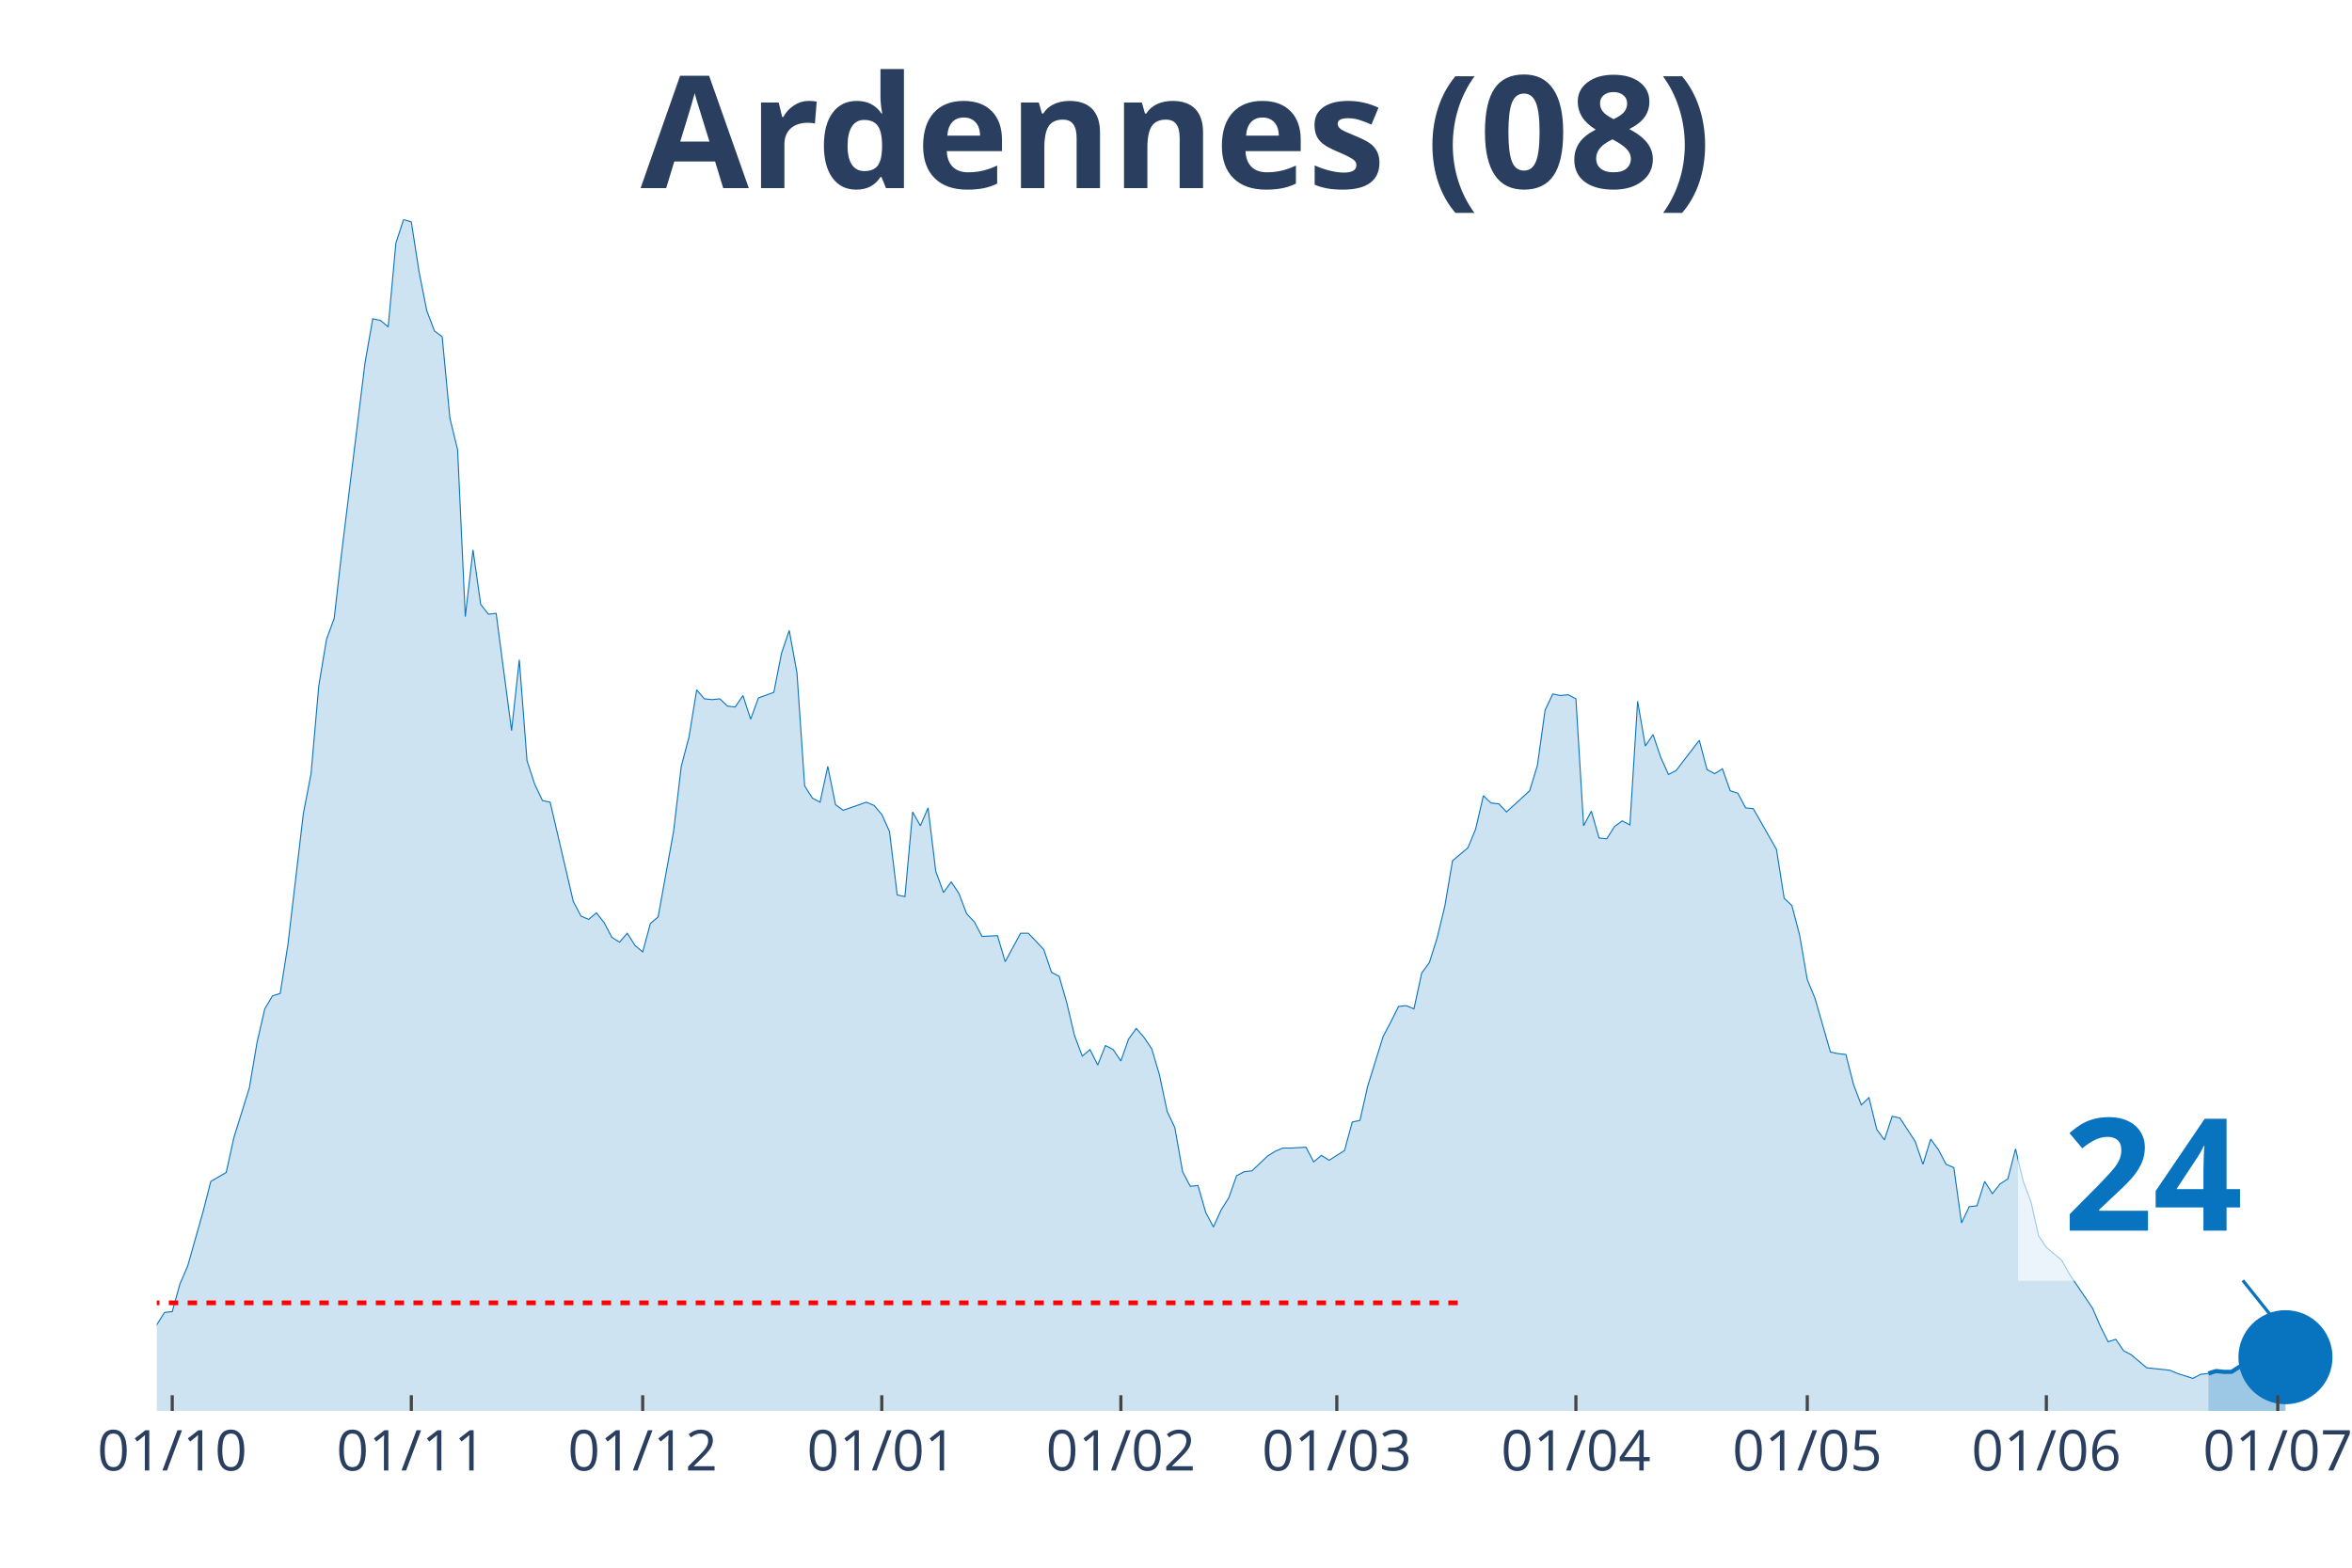
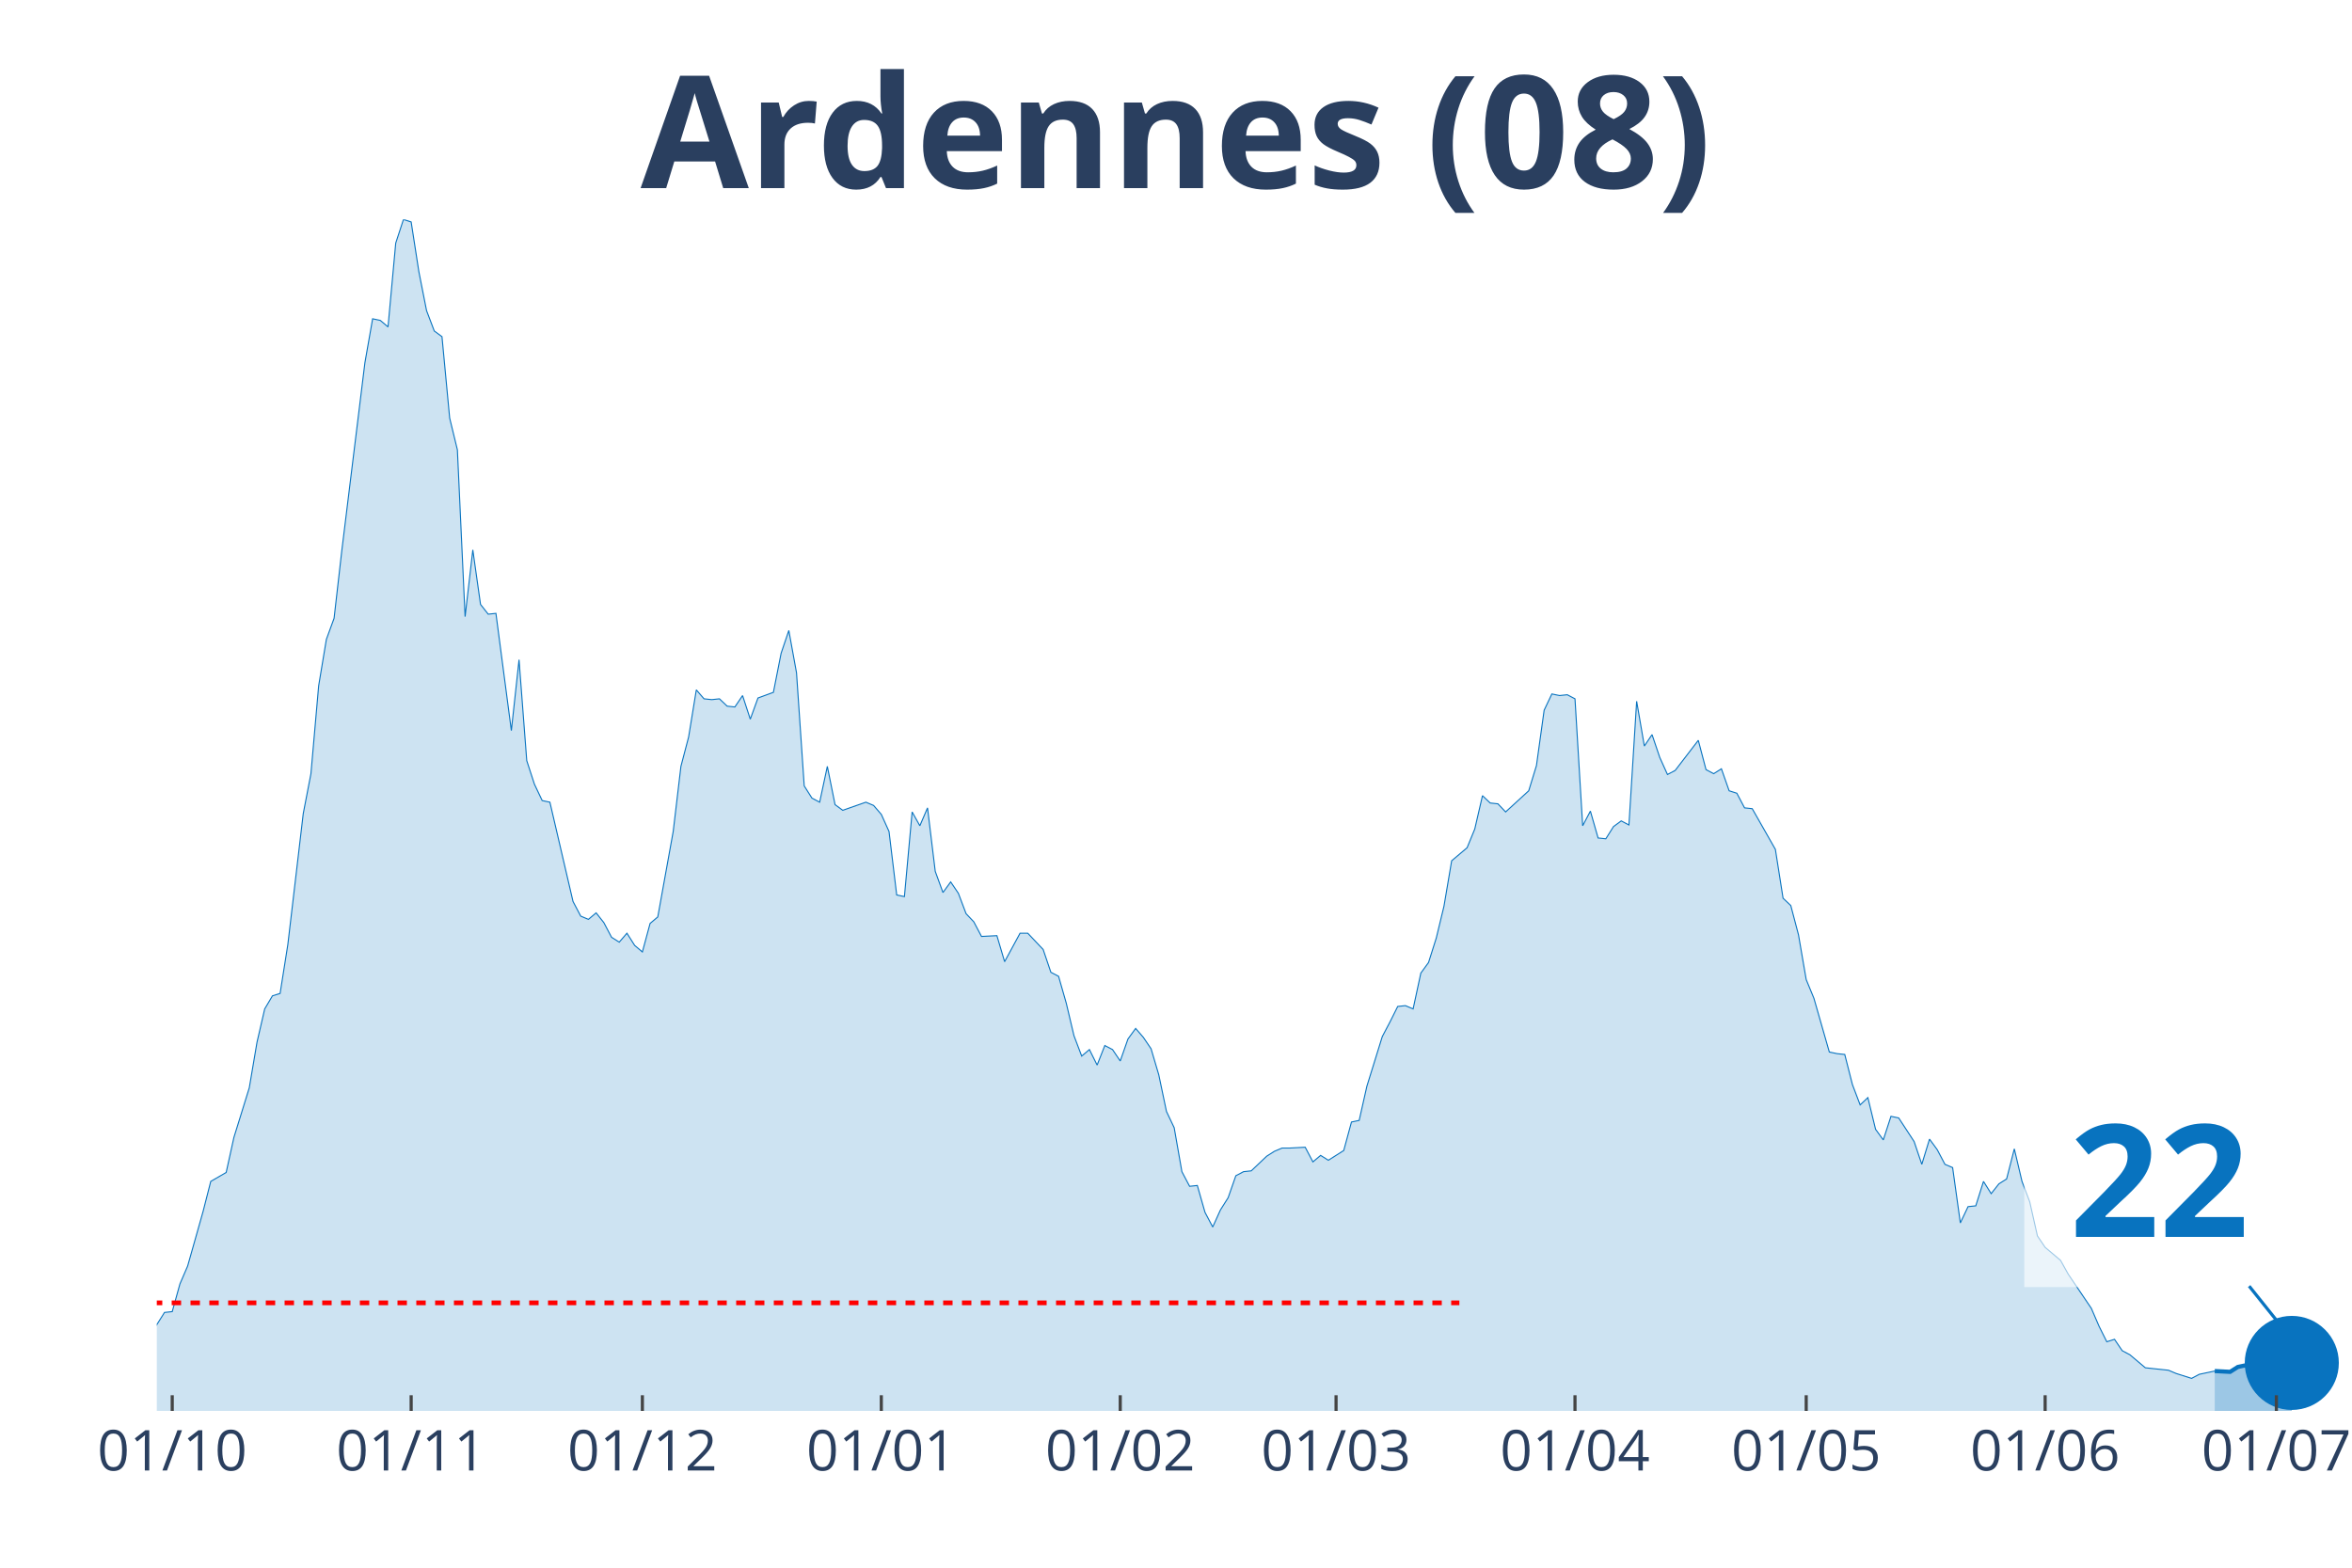
<svg xmlns="http://www.w3.org/2000/svg" class="main-svg" width="1125" height="750" style="" viewBox="0 0 750 500">
  <rect x="0" y="0" width="750" height="500" style="fill: rgb(0, 0, 0); fill-opacity: 0;" />
-   <defs id="defs-33466a">
+   <defs id="defs-4b5992">
    <g class="clips">
-       <clipPath id="clip33466axyplot" class="plotclip">
-         <rect width="696" height="380" />
+       <clipPath id="clip4b5992xyplot" class="plotclip">
+         <rect width="698" height="380" />
      </clipPath>
-       <clipPath class="axesclip" id="clip33466ax">
-         <rect x="50" y="0" width="696" height="500" />
+       <clipPath class="axesclip" id="clip4b5992x">
+         <rect x="50" y="0" width="698" height="500" />
      </clipPath>
-       <clipPath class="axesclip" id="clip33466ay">
+       <clipPath class="axesclip" id="clip4b5992y">
        <rect x="0" y="70" width="750" height="380" />
      </clipPath>
-       <clipPath class="axesclip" id="clip33466axy">
-         <rect x="50" y="70" width="696" height="380" />
+       <clipPath class="axesclip" id="clip4b5992xy">
+         <rect x="50" y="70" width="698" height="380" />
      </clipPath>
    </g>
    <g class="gradients" />
  </defs>
  <g class="bglayer">
-     <rect class="bg" x="50" y="70" width="696" height="380" style="fill: rgb(0, 0, 0); fill-opacity: 0; stroke-width: 0;" />
+     <rect class="bg" x="50" y="70" width="698" height="380" style="fill: rgb(0, 0, 0); fill-opacity: 0; stroke-width: 0;" />
  </g>
  <g class="layer-below">
    <g class="imagelayer" />
    <g class="shapelayer" />
  </g>
  <g class="cartesianlayer">
    <g class="subplot xy">
      <g class="layer-subplot">
        <g class="shapelayer" />
        <g class="imagelayer" />
      </g>
      <g class="gridlayer">
        <g class="x">
          <path class="xgrid crisp" transform="translate(54.92,0)" d="M0,70v380" style="stroke: rgb(255, 255, 255); stroke-opacity: 1; stroke-width: 1px;" />
-           <path class="xgrid crisp" transform="translate(131.16,0)" d="M0,70v380" style="stroke: rgb(255, 255, 255); stroke-opacity: 1; stroke-width: 1px;" />
-           <path class="xgrid crisp" transform="translate(204.94,0)" d="M0,70v380" style="stroke: rgb(255, 255, 255); stroke-opacity: 1; stroke-width: 1px;" />
-           <path class="xgrid crisp" transform="translate(281.18,0)" d="M0,70v380" style="stroke: rgb(255, 255, 255); stroke-opacity: 1; stroke-width: 1px;" />
-           <path class="xgrid crisp" transform="translate(357.42,0)" d="M0,70v380" style="stroke: rgb(255, 255, 255); stroke-opacity: 1; stroke-width: 1px;" />
-           <path class="xgrid crisp" transform="translate(426.28,0)" d="M0,70v380" style="stroke: rgb(255, 255, 255); stroke-opacity: 1; stroke-width: 1px;" />
-           <path class="xgrid crisp" transform="translate(502.52,0)" d="M0,70v380" style="stroke: rgb(255, 255, 255); stroke-opacity: 1; stroke-width: 1px;" />
-           <path class="xgrid crisp" transform="translate(576.3,0)" d="M0,70v380" style="stroke: rgb(255, 255, 255); stroke-opacity: 1; stroke-width: 1px;" />
-           <path class="xgrid crisp" transform="translate(652.54,0)" d="M0,70v380" style="stroke: rgb(255, 255, 255); stroke-opacity: 1; stroke-width: 1px;" />
-           <path class="xgrid crisp" transform="translate(726.33,0)" d="M0,70v380" style="stroke: rgb(255, 255, 255); stroke-opacity: 1; stroke-width: 1px;" />
+           <path class="xgrid crisp" transform="translate(131.11,0)" d="M0,70v380" style="stroke: rgb(255, 255, 255); stroke-opacity: 1; stroke-width: 1px;" />
+           <path class="xgrid crisp" transform="translate(204.84,0)" d="M0,70v380" style="stroke: rgb(255, 255, 255); stroke-opacity: 1; stroke-width: 1px;" />
+           <path class="xgrid crisp" transform="translate(281.03,0)" d="M0,70v380" style="stroke: rgb(255, 255, 255); stroke-opacity: 1; stroke-width: 1px;" />
+           <path class="xgrid crisp" transform="translate(357.22,0)" d="M0,70v380" style="stroke: rgb(255, 255, 255); stroke-opacity: 1; stroke-width: 1px;" />
+           <path class="xgrid crisp" transform="translate(426.04,0)" d="M0,70v380" style="stroke: rgb(255, 255, 255); stroke-opacity: 1; stroke-width: 1px;" />
+           <path class="xgrid crisp" transform="translate(502.23,0)" d="M0,70v380" style="stroke: rgb(255, 255, 255); stroke-opacity: 1; stroke-width: 1px;" />
+           <path class="xgrid crisp" transform="translate(575.96,0)" d="M0,70v380" style="stroke: rgb(255, 255, 255); stroke-opacity: 1; stroke-width: 1px;" />
+           <path class="xgrid crisp" transform="translate(652.15,0)" d="M0,70v380" style="stroke: rgb(255, 255, 255); stroke-opacity: 1; stroke-width: 1px;" />
+           <path class="xgrid crisp" transform="translate(725.88,0)" d="M0,70v380" style="stroke: rgb(255, 255, 255); stroke-opacity: 1; stroke-width: 1px;" />
        </g>
        <g class="y" />
      </g>
      <g class="zerolinelayer" />
      <path class="xlines-below" />
      <path class="ylines-below" />
      <g class="overlines-below" />
      <g class="xaxislayer-below" />
      <g class="yaxislayer-below" />
      <g class="overaxes-below" />
-       <g class="plot" transform="translate(50, 70)" clip-path="url('#clip33466axyplot')">
+       <g class="plot" transform="translate(50, 70)" clip-path="url('#clip4b5992xyplot')">
        <g class="scatterlayer mlayer">
-           <g class="trace scatter trace4c27a3" style="stroke-miterlimit: 2;">
+           <g class="trace scatter trace6f1992" style="stroke-miterlimit: 2;">
            <g class="fills">
              <g>
-                 <path class="js-fill" d="M654.19,380L-334.47,380L-334.47,374.81L-304.96,378.18L-302.5,378.96L-263.15,375.85L-260.69,374.55L-250.86,375.07L-248.4,375.07L-241.02,377.92L-238.56,377.92L-147.56,378.44L-145.1,377.4L-132.81,377.92L-130.35,377.4L-122.97,378.18L-120.51,377.4L-105.75,374.29L-103.29,374.55L-93.46,374.29L-91,373.77L-88.54,373.77L-86.08,371.95L-76.24,369.62L-73.78,368.06L-68.86,364.95L-66.4,362.61L-59.02,360.27L-56.57,361.57L-54.11,359.75L-51.65,363.13L-46.73,361.83L-44.27,359.23L-41.81,360.27L-39.35,356.38L-34.43,351.97L-31.97,353.27L-27.05,352.23L-24.59,349.89L-17.22,353.27L-14.76,355.34L-12.3,356.38L-9.84,358.98L-7.38,359.23L-4.92,358.46L-2.46,358.72L0,352.49L2.46,348.59L4.92,348.33L7.38,339.51L9.84,333.8L14.76,316.41L17.22,306.8L22.13,303.95L24.59,292.79L29.51,276.95L31.97,262.42L34.43,251.78L36.89,247.62L39.35,246.84L41.81,231.27L46.73,189.48L49.19,176.76L51.65,148.73L54.11,133.93L56.57,127.19L59.02,105.64L66.4,45.68L68.86,31.67L71.32,32.19L73.78,34.26L76.24,7.53L78.7,0L81.16,0.78L83.62,16.61L86.08,29.07L88.54,35.56L91,37.38L93.46,63.33L95.92,73.46L98.37,126.67L100.83,105.38L103.29,122.77L105.75,125.89L108.21,125.63L113.13,163.01L115.59,140.42L118.05,172.61L120.51,180.14L122.97,185.33L125.43,185.85L132.81,217.51L135.27,222.19L137.72,223.22L140.18,221.15L142.64,224.26L145.1,228.93L147.56,230.49L150.02,227.64L152.48,231.53L154.94,233.61L157.4,224.52L159.86,222.45L164.78,195.19L167.24,174.43L169.7,165.08L172.16,150.03L174.61,152.88L177.07,153.14L179.53,152.88L181.99,155.22L184.45,155.48L186.91,151.84L189.37,159.37L191.83,152.62L196.75,150.81L199.21,138.35L201.67,131.08L204.13,144.58L206.59,180.66L209.05,184.55L211.51,185.85L213.96,174.43L216.42,186.63L218.88,188.44L226.26,185.85L228.72,186.89L231.18,189.74L233.64,195.19L236.1,215.44L238.56,215.96L241.02,188.96L243.48,193.37L245.94,187.66L248.4,207.91L250.86,214.66L253.31,211.28L255.77,214.92L258.23,221.41L260.69,224L263.15,228.67L268.07,228.42L270.53,236.72L275.45,227.64L277.91,227.64L282.83,232.83L285.29,240.1L287.75,241.39L290.2,249.96L292.66,260.34L295.12,266.83L297.58,264.75L300.04,269.69L302.5,263.46L304.96,264.75L307.42,268.39L309.88,261.38L312.34,258.01L314.8,260.86L317.26,264.49L319.72,272.8L322.18,284.48L324.64,289.67L327.1,303.69L329.55,308.36L332.01,308.1L334.47,316.67L336.93,321.34L339.39,315.89L341.85,311.99L344.31,304.99L346.77,303.69L349.23,303.43L354.15,298.76L356.61,297.2L359.07,296.16L361.53,296.16L366.45,295.9L368.9,300.57L371.36,298.5L373.82,300.05L378.74,296.94L381.2,287.86L383.66,287.34L386.12,276.43L391.04,260.6L393.5,255.93L395.96,251L398.42,250.74L400.88,251.78L403.34,240.36L405.8,236.98L408.25,229.19L410.71,219.07L413.17,204.54L418.09,200.38L420.55,194.41L423.01,183.77L425.47,186.11L427.93,186.37L430.39,188.96L437.77,182.21L440.23,174.17L442.69,156.52L445.14,151.33L447.6,151.84L450.06,151.58L452.52,152.88L454.98,193.37L457.44,188.7L459.9,197.27L462.36,197.53L464.82,193.63L467.28,191.82L469.74,193.11L472.2,153.66L474.66,167.94L477.12,164.3L479.58,171.57L482.04,177.02L484.49,175.72L491.87,166.12L494.33,175.46L496.79,176.76L499.25,175.2L501.71,182.21L504.17,182.99L506.63,187.66L509.09,187.92L516.47,200.9L518.93,216.48L521.39,218.81L523.84,228.16L526.3,242.43L528.76,248.4L533.68,265.53L536.14,266.05L538.6,266.31L541.06,275.92L543.52,282.4L545.98,280.07L548.44,290.19L550.9,293.57L553.36,286.04L555.82,286.56L560.73,294.08L563.19,301.35L565.65,293.31L568.11,296.68L570.57,301.35L573.03,302.39L575.49,320.04L577.95,314.85L580.41,314.59L582.87,306.8L585.33,310.7L587.79,307.58L590.25,306.02L592.71,296.42L595.17,306.8L597.63,313.29L600.08,324.19L602.54,327.83L607.46,331.98L609.92,336.39L617.3,347.3L619.76,353.01L622.22,357.94L624.68,357.16L627.14,360.79L629.6,362.09L634.52,366.24L636.98,366.5L641.89,367.02L644.35,368.06L649.27,369.62L651.73,368.32L654.19,368.06" style="fill: rgb(8, 115, 191); fill-opacity: 0.2; stroke-width: 0;" />
+                 <path class="js-fill" d="M656.22,380L-334.25,380L-334.25,374.81L-304.76,378.18L-302.3,378.96L-262.98,375.85L-260.52,374.55L-250.69,375.07L-248.23,375.07L-240.86,377.92L-238.4,377.92L-147.46,378.44L-145.01,377.4L-132.72,377.92L-130.26,377.4L-122.89,378.18L-120.43,377.4L-105.68,374.29L-103.23,374.55L-93.39,374.29L-90.94,373.77L-88.48,373.77L-86.02,371.95L-76.19,369.62L-73.73,368.06L-68.82,364.95L-66.36,362.61L-58.99,360.27L-56.53,361.57L-54.07,359.75L-51.61,363.13L-46.7,361.83L-44.24,359.23L-41.78,360.27L-39.32,356.38L-34.41,351.97L-31.95,353.27L-27.04,352.23L-24.58,349.89L-17.2,353.27L-14.75,355.34L-12.29,356.38L-9.83,358.98L-7.37,359.23L-4.92,358.46L-2.46,358.72L0,352.49L2.46,348.59L4.92,348.33L7.37,339.51L9.83,333.8L14.75,316.41L17.2,306.8L22.12,303.95L24.58,292.79L29.49,276.95L31.95,262.42L34.41,251.78L36.87,247.62L39.32,246.84L41.78,231.27L46.7,189.48L49.15,176.76L51.61,148.73L54.07,133.93L56.53,127.19L58.99,105.64L66.36,45.68L68.82,31.67L71.27,32.19L73.73,34.26L76.19,7.53L78.65,0L81.11,0.78L83.56,16.61L86.02,29.07L88.48,35.56L90.94,37.38L93.39,63.33L95.85,73.46L98.31,126.67L100.77,105.38L103.23,122.77L105.68,125.89L108.14,125.63L113.06,163.01L115.51,140.42L117.97,172.61L120.43,180.14L122.89,185.33L125.35,185.85L132.72,217.51L135.18,222.19L137.63,223.22L140.09,221.15L142.55,224.26L145.01,228.93L147.46,230.49L149.92,227.64L152.38,231.53L154.84,233.61L157.3,224.52L159.75,222.45L164.67,195.19L167.13,174.43L169.58,165.08L172.04,150.03L174.5,152.88L176.96,153.14L179.42,152.88L181.87,155.22L184.33,155.48L186.79,151.84L189.25,159.37L191.7,152.62L196.62,150.81L199.08,138.35L201.54,131.08L203.99,144.58L206.45,180.66L208.91,184.55L211.37,185.85L213.82,174.43L216.28,186.63L218.74,188.44L226.11,185.85L228.57,186.89L231.03,189.74L233.49,195.19L235.94,215.44L238.4,215.96L240.86,188.96L243.32,193.37L245.77,187.66L248.23,207.91L250.69,214.66L253.15,211.28L255.61,214.92L258.06,221.41L260.52,224L262.98,228.67L267.89,228.42L270.35,236.72L275.27,227.64L277.73,227.64L282.64,232.83L285.1,240.1L287.56,241.39L290.01,249.96L292.47,260.34L294.93,266.83L297.39,264.75L299.85,269.69L302.3,263.46L304.76,264.75L307.22,268.39L309.68,261.38L312.13,258.01L314.59,260.86L317.05,264.49L319.51,272.8L321.96,284.48L324.42,289.67L326.88,303.69L329.34,308.36L331.8,308.1L334.25,316.67L336.71,321.34L339.17,315.89L341.63,311.99L344.08,304.99L346.54,303.69L349,303.43L353.92,298.76L356.37,297.2L358.83,296.16L361.29,296.16L366.2,295.9L368.66,300.57L371.12,298.5L373.58,300.05L378.49,296.94L380.95,287.86L383.41,287.34L385.87,276.43L390.78,260.6L393.24,255.93L395.7,251L398.15,250.74L400.61,251.78L403.07,240.36L405.53,236.98L407.99,229.19L410.44,219.07L412.9,204.54L417.82,200.38L420.27,194.41L422.73,183.77L425.19,186.11L427.65,186.37L430.11,188.96L437.48,182.21L439.94,174.17L442.39,156.52L444.85,151.33L447.31,151.84L449.77,151.58L452.23,152.88L454.68,193.37L457.14,188.7L459.6,197.27L462.06,197.53L464.51,193.63L466.97,191.82L469.43,193.11L471.89,153.66L474.35,167.94L476.8,164.3L479.26,171.57L481.72,177.02L484.18,175.72L491.55,166.12L494.01,175.46L496.46,176.76L498.92,175.2L501.38,182.21L503.84,182.99L506.3,187.66L508.75,187.92L516.13,200.9L518.58,216.48L521.04,218.81L523.5,228.16L525.96,242.43L528.42,248.4L533.33,265.53L535.79,266.05L538.25,266.31L540.7,275.92L543.16,282.4L545.62,280.07L548.08,290.19L550.54,293.57L552.99,286.04L555.45,286.56L560.37,294.08L562.82,301.35L565.28,293.31L567.74,296.68L570.2,301.35L572.65,302.39L575.11,320.04L577.57,314.85L580.03,314.59L582.49,306.8L584.94,310.7L587.4,307.58L589.86,306.02L592.32,296.42L594.77,306.8L597.23,313.29L599.69,324.19L602.15,327.83L607.06,331.98L609.52,336.39L616.89,347.3L619.35,353.01L621.81,357.94L624.27,357.16L626.73,360.79L629.18,362.09L634.1,366.24L636.56,366.5L641.47,367.02L643.93,368.06L648.85,369.62L651.3,368.32L656.22,367.28" style="fill: rgb(8, 115, 191); fill-opacity: 0.2; stroke-width: 0;" />
              </g>
            </g>
            <g class="errorbars" />
            <g class="lines">
-               <path class="js-line" d="M-334.47,374.81L-304.96,378.18L-302.5,378.96L-263.15,375.85L-260.69,374.55L-250.86,375.07L-248.4,375.07L-241.02,377.92L-238.56,377.92L-147.56,378.44L-145.1,377.4L-132.81,377.92L-130.35,377.4L-122.97,378.18L-120.51,377.4L-105.75,374.29L-103.29,374.55L-93.46,374.29L-91,373.77L-88.54,373.77L-86.08,371.95L-76.24,369.62L-73.78,368.06L-68.86,364.95L-66.4,362.61L-59.02,360.27L-56.57,361.57L-54.11,359.75L-51.65,363.13L-46.73,361.83L-44.27,359.23L-41.81,360.27L-39.35,356.38L-34.43,351.97L-31.97,353.27L-27.05,352.23L-24.59,349.89L-17.22,353.27L-14.76,355.34L-12.3,356.38L-9.84,358.98L-7.38,359.23L-4.92,358.46L-2.46,358.72L0,352.49L2.46,348.59L4.92,348.33L7.38,339.51L9.84,333.8L14.76,316.41L17.22,306.8L22.13,303.95L24.59,292.79L29.51,276.95L31.97,262.42L34.43,251.78L36.89,247.62L39.35,246.84L41.81,231.27L46.73,189.48L49.19,176.76L51.65,148.73L54.11,133.93L56.57,127.19L59.02,105.64L66.4,45.68L68.86,31.67L71.32,32.19L73.78,34.26L76.24,7.53L78.7,0L81.16,0.78L83.62,16.61L86.08,29.07L88.54,35.56L91,37.38L93.46,63.33L95.92,73.46L98.37,126.67L100.83,105.38L103.29,122.77L105.75,125.89L108.21,125.63L113.13,163.01L115.59,140.42L118.05,172.61L120.51,180.14L122.97,185.33L125.43,185.85L132.81,217.51L135.27,222.19L137.72,223.22L140.18,221.15L142.64,224.26L145.1,228.93L147.56,230.49L150.02,227.64L152.48,231.53L154.94,233.61L157.4,224.52L159.86,222.45L164.78,195.19L167.24,174.43L169.7,165.08L172.16,150.03L174.61,152.88L177.07,153.14L179.53,152.88L181.99,155.22L184.45,155.48L186.91,151.84L189.37,159.37L191.83,152.62L196.75,150.81L199.21,138.35L201.67,131.08L204.13,144.58L206.59,180.66L209.05,184.55L211.51,185.85L213.96,174.43L216.42,186.63L218.88,188.44L226.26,185.85L228.72,186.89L231.18,189.74L233.64,195.19L236.1,215.44L238.56,215.96L241.02,188.96L243.48,193.37L245.94,187.66L248.4,207.91L250.86,214.66L253.31,211.28L255.77,214.92L258.23,221.41L260.69,224L263.15,228.67L268.07,228.42L270.53,236.72L275.45,227.64L277.91,227.64L282.83,232.83L285.29,240.1L287.75,241.39L290.2,249.96L292.66,260.34L295.12,266.83L297.58,264.75L300.04,269.69L302.5,263.46L304.96,264.75L307.42,268.39L309.88,261.38L312.34,258.01L314.8,260.86L317.26,264.49L319.72,272.8L322.18,284.48L324.64,289.67L327.1,303.69L329.55,308.36L332.01,308.1L334.47,316.67L336.93,321.34L339.39,315.89L341.85,311.99L344.31,304.99L346.77,303.69L349.23,303.43L354.15,298.76L356.61,297.2L359.07,296.16L361.53,296.16L366.45,295.9L368.9,300.57L371.36,298.5L373.82,300.05L378.74,296.94L381.2,287.86L383.66,287.34L386.12,276.43L391.04,260.6L393.5,255.93L395.96,251L398.42,250.74L400.88,251.78L403.34,240.36L405.8,236.98L408.25,229.19L410.71,219.07L413.17,204.54L418.09,200.38L420.55,194.41L423.01,183.77L425.47,186.11L427.93,186.37L430.39,188.96L437.77,182.21L440.23,174.17L442.69,156.52L445.14,151.33L447.6,151.84L450.06,151.58L452.52,152.88L454.98,193.37L457.44,188.7L459.9,197.27L462.36,197.53L464.82,193.63L467.28,191.82L469.74,193.11L472.2,153.66L474.66,167.94L477.12,164.3L479.58,171.57L482.04,177.02L484.49,175.72L491.87,166.12L494.33,175.46L496.79,176.76L499.25,175.2L501.71,182.21L504.17,182.99L506.63,187.66L509.09,187.92L516.47,200.9L518.93,216.48L521.39,218.81L523.84,228.16L526.3,242.43L528.76,248.4L533.68,265.53L536.14,266.05L538.6,266.31L541.06,275.92L543.52,282.4L545.98,280.07L548.44,290.19L550.9,293.57L553.36,286.04L555.82,286.56L560.73,294.08L563.19,301.35L565.65,293.31L568.11,296.68L570.57,301.35L573.03,302.39L575.49,320.04L577.95,314.85L580.41,314.59L582.87,306.8L585.33,310.7L587.79,307.58L590.25,306.02L592.71,296.42L595.17,306.8L597.63,313.29L600.08,324.19L602.54,327.83L607.46,331.98L609.92,336.39L617.3,347.3L619.76,353.01L622.22,357.94L624.68,357.16L627.14,360.79L629.6,362.09L634.52,366.24L636.98,366.5L641.89,367.02L644.35,368.06L649.27,369.62L651.73,368.32L654.19,368.06" style="vector-effect: non-scaling-stroke; fill: none; stroke: rgb(8, 115, 191); stroke-opacity: 1; stroke-width: 0.5px; opacity: 1;" />
+               <path class="js-line" d="M-334.25,374.81L-304.76,378.18L-302.3,378.96L-262.98,375.85L-260.52,374.55L-250.69,375.07L-248.23,375.07L-240.86,377.92L-238.4,377.92L-147.46,378.44L-145.01,377.4L-132.72,377.92L-130.26,377.4L-122.89,378.18L-120.43,377.4L-105.68,374.29L-103.23,374.55L-93.39,374.29L-90.94,373.77L-88.48,373.77L-86.02,371.95L-76.19,369.62L-73.73,368.06L-68.82,364.95L-66.36,362.61L-58.99,360.27L-56.53,361.57L-54.07,359.75L-51.61,363.13L-46.7,361.83L-44.24,359.23L-41.78,360.27L-39.32,356.38L-34.41,351.97L-31.95,353.27L-27.04,352.23L-24.58,349.89L-17.2,353.27L-14.75,355.34L-12.29,356.38L-9.83,358.98L-7.37,359.23L-4.92,358.46L-2.46,358.72L0,352.49L2.46,348.59L4.92,348.33L7.37,339.51L9.83,333.8L14.75,316.41L17.2,306.8L22.12,303.95L24.58,292.79L29.49,276.95L31.95,262.42L34.41,251.78L36.87,247.62L39.32,246.84L41.78,231.27L46.7,189.48L49.15,176.76L51.61,148.73L54.07,133.93L56.53,127.19L58.99,105.64L66.36,45.68L68.82,31.67L71.27,32.19L73.73,34.26L76.19,7.53L78.65,0L81.11,0.78L83.56,16.61L86.02,29.07L88.48,35.56L90.94,37.38L93.39,63.33L95.85,73.46L98.31,126.67L100.77,105.38L103.23,122.77L105.68,125.89L108.14,125.63L113.06,163.01L115.51,140.42L117.97,172.61L120.43,180.14L122.89,185.33L125.35,185.85L132.72,217.51L135.18,222.19L137.63,223.22L140.09,221.15L142.55,224.26L145.01,228.93L147.46,230.49L149.92,227.64L152.38,231.53L154.84,233.61L157.3,224.52L159.75,222.45L164.67,195.19L167.13,174.43L169.58,165.08L172.04,150.03L174.5,152.88L176.96,153.14L179.42,152.88L181.87,155.22L184.33,155.48L186.79,151.84L189.25,159.37L191.7,152.62L196.62,150.81L199.08,138.35L201.54,131.08L203.99,144.58L206.45,180.66L208.91,184.55L211.37,185.85L213.82,174.43L216.28,186.63L218.74,188.44L226.11,185.85L228.57,186.89L231.03,189.74L233.49,195.19L235.94,215.44L238.4,215.96L240.86,188.96L243.32,193.37L245.77,187.66L248.23,207.91L250.69,214.66L253.15,211.28L255.61,214.92L258.06,221.41L260.52,224L262.98,228.67L267.89,228.42L270.35,236.72L275.27,227.64L277.73,227.64L282.64,232.83L285.1,240.1L287.56,241.39L290.01,249.96L292.47,260.34L294.93,266.83L297.39,264.75L299.85,269.69L302.3,263.46L304.76,264.75L307.22,268.39L309.68,261.38L312.13,258.01L314.59,260.86L317.05,264.49L319.51,272.8L321.96,284.48L324.42,289.67L326.88,303.69L329.34,308.36L331.8,308.1L334.25,316.67L336.71,321.34L339.17,315.89L341.63,311.99L344.08,304.99L346.54,303.69L349,303.43L353.92,298.76L356.37,297.2L358.83,296.16L361.29,296.16L366.2,295.9L368.66,300.57L371.12,298.5L373.58,300.05L378.49,296.94L380.95,287.86L383.41,287.34L385.87,276.43L390.78,260.6L393.24,255.93L395.7,251L398.15,250.74L400.61,251.78L403.07,240.36L405.53,236.98L407.99,229.19L410.44,219.07L412.9,204.54L417.82,200.38L420.27,194.41L422.73,183.77L425.19,186.11L427.65,186.37L430.11,188.96L437.48,182.21L439.94,174.17L442.39,156.52L444.85,151.33L447.31,151.84L449.77,151.58L452.23,152.88L454.68,193.37L457.14,188.7L459.6,197.27L462.06,197.53L464.51,193.63L466.97,191.82L469.43,193.11L471.89,153.66L474.35,167.94L476.8,164.3L479.26,171.57L481.72,177.02L484.18,175.72L491.55,166.12L494.01,175.46L496.46,176.76L498.92,175.2L501.38,182.21L503.84,182.99L506.3,187.66L508.75,187.92L516.13,200.9L518.58,216.48L521.04,218.81L523.5,228.16L525.96,242.43L528.42,248.4L533.33,265.53L535.79,266.05L538.25,266.31L540.7,275.92L543.16,282.4L545.62,280.07L548.08,290.19L550.54,293.57L552.99,286.04L555.45,286.56L560.37,294.08L562.82,301.35L565.28,293.31L567.74,296.68L570.2,301.35L572.65,302.39L575.11,320.04L577.57,314.85L580.03,314.59L582.49,306.8L584.94,310.7L587.4,307.58L589.86,306.02L592.32,296.42L594.77,306.8L597.23,313.29L599.69,324.19L602.15,327.83L607.06,331.98L609.52,336.39L616.89,347.3L619.35,353.01L621.81,357.94L624.27,357.16L626.73,360.79L629.18,362.09L634.1,366.24L636.56,366.5L641.47,367.02L643.93,368.06L648.85,369.62L651.3,368.32L656.22,367.28" style="vector-effect: non-scaling-stroke; fill: none; stroke: rgb(8, 115, 191); stroke-opacity: 1; stroke-width: 0.5px; opacity: 1;" />
            </g>
            <g class="points" />
            <g class="text" />
          </g>
-           <g class="trace scatter trace1b5363" style="stroke-miterlimit: 2;">
+           <g class="trace scatter traceca323c" style="stroke-miterlimit: 2;">
            <g class="fills">
              <g>
-                 <path class="js-fill" d="M678.78,380L654.19,380L654.19,368.06L656.65,367.28L659.11,367.54L661.57,367.54L664.03,365.98L666.49,365.46L668.95,366.24L673.87,365.46L676.33,364.69L678.78,362.87" style="fill: rgb(8, 115, 191); fill-opacity: 0.4; stroke-width: 0;" />
+                 <path class="js-fill" d="M680.8,380L656.22,380L656.22,367.28L661.13,367.54L663.59,365.98L666.05,365.46L668.51,366.24L673.42,365.46L675.88,364.69L678.34,362.87L680.8,364.69" style="fill: rgb(8, 115, 191); fill-opacity: 0.4; stroke-width: 0;" />
              </g>
            </g>
            <g class="errorbars" />
            <g class="lines">
-               <path class="js-line" d="M654.19,368.06L656.65,367.28L659.11,367.54L661.57,367.54L664.03,365.98L666.49,365.46L668.95,366.24L673.87,365.46L676.33,364.69L678.78,362.87" style="vector-effect: non-scaling-stroke; fill: none; stroke: rgb(8, 115, 191); stroke-opacity: 1; stroke-width: 2px; opacity: 1;" />
+               <path class="js-line" d="M656.22,367.28L661.13,367.54L663.59,365.98L666.05,365.46L668.51,366.24L673.42,365.46L675.88,364.69L678.34,362.87L680.8,364.69" style="vector-effect: non-scaling-stroke; fill: none; stroke: rgb(8, 115, 191); stroke-opacity: 1; stroke-width: 2px; opacity: 1;" />
            </g>
            <g class="points" />
            <g class="text" />
          </g>
-           <g class="trace scatter tracece007a" style="stroke-miterlimit: 2; opacity: 1;">
+           <g class="trace scatter tracef4aa2a" style="stroke-miterlimit: 2; opacity: 1;">
            <g class="fills" />
            <g class="errorbars" />
            <g class="lines" />
            <g class="points">
-               <path class="point" transform="translate(678.78,362.87)" d="M15,0A15,15 0 1,1 0,-15A15,15 0 0,1 15,0Z" style="opacity: 1; stroke-width: 0px; fill: rgb(8, 115, 191); fill-opacity: 1;" />
+               <path class="point" transform="translate(680.8,364.69)" d="M15,0A15,15 0 1,1 0,-15A15,15 0 0,1 15,0Z" style="opacity: 1; stroke-width: 0px; fill: rgb(8, 115, 191); fill-opacity: 1;" />
            </g>
            <g class="text" />
          </g>
        </g>
      </g>
      <g class="overplot" />
      <path class="xlines-above crisp" style="fill: none; stroke-width: 1px; stroke: rgb(0, 0, 0); stroke-opacity: 0;" d="" />
      <path class="ylines-above crisp" style="fill: none;" d="M0,0" />
      <g class="overlines-above" />
      <g class="xaxislayer-above">
        <path class="xtick ticks crisp" d="M0,450v-5" transform="translate(54.92,0)" style="stroke: rgb(68, 68, 68); stroke-opacity: 1; stroke-width: 1px;" />
-         <path class="xtick ticks crisp" d="M0,450v-5" transform="translate(131.16,0)" style="stroke: rgb(68, 68, 68); stroke-opacity: 1; stroke-width: 1px;" />
-         <path class="xtick ticks crisp" d="M0,450v-5" transform="translate(204.94,0)" style="stroke: rgb(68, 68, 68); stroke-opacity: 1; stroke-width: 1px;" />
-         <path class="xtick ticks crisp" d="M0,450v-5" transform="translate(281.18,0)" style="stroke: rgb(68, 68, 68); stroke-opacity: 1; stroke-width: 1px;" />
-         <path class="xtick ticks crisp" d="M0,450v-5" transform="translate(357.42,0)" style="stroke: rgb(68, 68, 68); stroke-opacity: 1; stroke-width: 1px;" />
-         <path class="xtick ticks crisp" d="M0,450v-5" transform="translate(426.28,0)" style="stroke: rgb(68, 68, 68); stroke-opacity: 1; stroke-width: 1px;" />
-         <path class="xtick ticks crisp" d="M0,450v-5" transform="translate(502.52,0)" style="stroke: rgb(68, 68, 68); stroke-opacity: 1; stroke-width: 1px;" />
-         <path class="xtick ticks crisp" d="M0,450v-5" transform="translate(576.3,0)" style="stroke: rgb(68, 68, 68); stroke-opacity: 1; stroke-width: 1px;" />
-         <path class="xtick ticks crisp" d="M0,450v-5" transform="translate(652.54,0)" style="stroke: rgb(68, 68, 68); stroke-opacity: 1; stroke-width: 1px;" />
-         <path class="xtick ticks crisp" d="M0,450v-5" transform="translate(726.33,0)" style="stroke: rgb(68, 68, 68); stroke-opacity: 1; stroke-width: 1px;" />
+         <path class="xtick ticks crisp" d="M0,450v-5" transform="translate(131.11,0)" style="stroke: rgb(68, 68, 68); stroke-opacity: 1; stroke-width: 1px;" />
+         <path class="xtick ticks crisp" d="M0,450v-5" transform="translate(204.84,0)" style="stroke: rgb(68, 68, 68); stroke-opacity: 1; stroke-width: 1px;" />
+         <path class="xtick ticks crisp" d="M0,450v-5" transform="translate(281.03,0)" style="stroke: rgb(68, 68, 68); stroke-opacity: 1; stroke-width: 1px;" />
+         <path class="xtick ticks crisp" d="M0,450v-5" transform="translate(357.22,0)" style="stroke: rgb(68, 68, 68); stroke-opacity: 1; stroke-width: 1px;" />
+         <path class="xtick ticks crisp" d="M0,450v-5" transform="translate(426.04,0)" style="stroke: rgb(68, 68, 68); stroke-opacity: 1; stroke-width: 1px;" />
+         <path class="xtick ticks crisp" d="M0,450v-5" transform="translate(502.23,0)" style="stroke: rgb(68, 68, 68); stroke-opacity: 1; stroke-width: 1px;" />
+         <path class="xtick ticks crisp" d="M0,450v-5" transform="translate(575.96,0)" style="stroke: rgb(68, 68, 68); stroke-opacity: 1; stroke-width: 1px;" />
+         <path class="xtick ticks crisp" d="M0,450v-5" transform="translate(652.15,0)" style="stroke: rgb(68, 68, 68); stroke-opacity: 1; stroke-width: 1px;" />
+         <path class="xtick ticks crisp" d="M0,450v-5" transform="translate(725.88,0)" style="stroke: rgb(68, 68, 68); stroke-opacity: 1; stroke-width: 1px;" />
        <g class="xtick">
          <text text-anchor="middle" x="0" y="469" transform="translate(54.92,0)" style="font-family: 'Open Sans', verdana, arial, sans-serif; font-size: 18px; fill: rgb(42, 63, 95); fill-opacity: 1; white-space: pre;">01/10</text>
        </g>
        <g class="xtick">
-           <text text-anchor="middle" x="0" y="469" transform="translate(131.16,0)" style="font-family: 'Open Sans', verdana, arial, sans-serif; font-size: 18px; fill: rgb(42, 63, 95); fill-opacity: 1; white-space: pre;">01/11</text>
+           <text text-anchor="middle" x="0" y="469" transform="translate(131.11,0)" style="font-family: 'Open Sans', verdana, arial, sans-serif; font-size: 18px; fill: rgb(42, 63, 95); fill-opacity: 1; white-space: pre;">01/11</text>
        </g>
        <g class="xtick">
-           <text text-anchor="middle" x="0" y="469" transform="translate(204.94,0)" style="font-family: 'Open Sans', verdana, arial, sans-serif; font-size: 18px; fill: rgb(42, 63, 95); fill-opacity: 1; white-space: pre;">01/12</text>
+           <text text-anchor="middle" x="0" y="469" transform="translate(204.84,0)" style="font-family: 'Open Sans', verdana, arial, sans-serif; font-size: 18px; fill: rgb(42, 63, 95); fill-opacity: 1; white-space: pre;">01/12</text>
        </g>
        <g class="xtick">
-           <text text-anchor="middle" x="0" y="469" transform="translate(281.18,0)" style="font-family: 'Open Sans', verdana, arial, sans-serif; font-size: 18px; fill: rgb(42, 63, 95); fill-opacity: 1; white-space: pre;">01/01</text>
+           <text text-anchor="middle" x="0" y="469" transform="translate(281.03,0)" style="font-family: 'Open Sans', verdana, arial, sans-serif; font-size: 18px; fill: rgb(42, 63, 95); fill-opacity: 1; white-space: pre;">01/01</text>
        </g>
        <g class="xtick">
-           <text text-anchor="middle" x="0" y="469" transform="translate(357.42,0)" style="font-family: 'Open Sans', verdana, arial, sans-serif; font-size: 18px; fill: rgb(42, 63, 95); fill-opacity: 1; white-space: pre;">01/02</text>
+           <text text-anchor="middle" x="0" y="469" transform="translate(357.22,0)" style="font-family: 'Open Sans', verdana, arial, sans-serif; font-size: 18px; fill: rgb(42, 63, 95); fill-opacity: 1; white-space: pre;">01/02</text>
        </g>
        <g class="xtick">
-           <text text-anchor="middle" x="0" y="469" transform="translate(426.28,0)" style="font-family: 'Open Sans', verdana, arial, sans-serif; font-size: 18px; fill: rgb(42, 63, 95); fill-opacity: 1; white-space: pre;">01/03</text>
+           <text text-anchor="middle" x="0" y="469" transform="translate(426.04,0)" style="font-family: 'Open Sans', verdana, arial, sans-serif; font-size: 18px; fill: rgb(42, 63, 95); fill-opacity: 1; white-space: pre;">01/03</text>
        </g>
        <g class="xtick">
-           <text text-anchor="middle" x="0" y="469" transform="translate(502.52,0)" style="font-family: 'Open Sans', verdana, arial, sans-serif; font-size: 18px; fill: rgb(42, 63, 95); fill-opacity: 1; white-space: pre;">01/04</text>
+           <text text-anchor="middle" x="0" y="469" transform="translate(502.23,0)" style="font-family: 'Open Sans', verdana, arial, sans-serif; font-size: 18px; fill: rgb(42, 63, 95); fill-opacity: 1; white-space: pre;">01/04</text>
        </g>
        <g class="xtick">
-           <text text-anchor="middle" x="0" y="469" transform="translate(576.3,0)" style="font-family: 'Open Sans', verdana, arial, sans-serif; font-size: 18px; fill: rgb(42, 63, 95); fill-opacity: 1; white-space: pre;">01/05</text>
+           <text text-anchor="middle" x="0" y="469" transform="translate(575.96,0)" style="font-family: 'Open Sans', verdana, arial, sans-serif; font-size: 18px; fill: rgb(42, 63, 95); fill-opacity: 1; white-space: pre;">01/05</text>
        </g>
        <g class="xtick">
-           <text text-anchor="middle" x="0" y="469" transform="translate(652.54,0)" style="font-family: 'Open Sans', verdana, arial, sans-serif; font-size: 18px; fill: rgb(42, 63, 95); fill-opacity: 1; white-space: pre;">01/06</text>
+           <text text-anchor="middle" x="0" y="469" transform="translate(652.15,0)" style="font-family: 'Open Sans', verdana, arial, sans-serif; font-size: 18px; fill: rgb(42, 63, 95); fill-opacity: 1; white-space: pre;">01/06</text>
        </g>
        <g class="xtick">
-           <text text-anchor="middle" x="0" y="469" transform="translate(726.33,0)" style="font-family: 'Open Sans', verdana, arial, sans-serif; font-size: 18px; fill: rgb(42, 63, 95); fill-opacity: 1; white-space: pre;">01/07</text>
+           <text text-anchor="middle" x="0" y="469" transform="translate(725.88,0)" style="font-family: 'Open Sans', verdana, arial, sans-serif; font-size: 18px; fill: rgb(42, 63, 95); fill-opacity: 1; white-space: pre;">01/07</text>
        </g>
      </g>
      <g class="yaxislayer-above" />
      <g class="overaxes-above" />
    </g>
  </g>
  <g class="polarlayer" />
  <g class="ternarylayer" />
  <g class="geolayer" />
  <g class="funnelarealayer" />
  <g class="pielayer" />
  <g class="treemaplayer" />
  <g class="sunburstlayer" />
  <g class="glimages" />
-   <defs id="topdefs-33466a">
+   <defs id="topdefs-4b5992">
    <g class="clips" />
  </defs>
  <g class="layer-above">
    <g class="imagelayer" />
    <g class="shapelayer">
-       <path data-index="0" fill-rule="evenodd" d="M-1332.16,415.54L465.63,415.54" clip-path="url('#clip33466axy')" style="opacity: 1; stroke: rgb(255, 0, 0); stroke-opacity: 1; fill: rgb(0, 0, 0); fill-opacity: 0; stroke-dasharray: 3px, 3px; stroke-width: 1.5px;" />
+       <path data-index="0" fill-rule="evenodd" d="M-1331.25,415.54L465.36,415.54" clip-path="url('#clip4b5992xy')" style="opacity: 1; stroke: rgb(255, 0, 0); stroke-opacity: 1; fill: rgb(0, 0, 0); fill-opacity: 0; stroke-dasharray: 3px, 3px; stroke-width: 1.5px;" />
    </g>
  </g>
  <g class="infolayer">
    <g class="g-gtitle">
      <text class="gtitle" x="375" y="25" text-anchor="middle" dy="0.7em" style="font-family: 'Open Sans', verdana, arial, sans-serif; font-size: 50px; fill: rgb(42, 63, 95); opacity: 1; font-weight: normal; white-space: pre;">
        <tspan style="font-weight:bold">Ardennes (08)</tspan>
      </text>
    </g>
    <g class="g-xtitle" />
    <g class="annotation" data-index="0" style="opacity: 1;">
-       <g class="annotation-text-g" transform="rotate(0,686.78,372.87)">
-         <g class="cursor-pointer" transform="translate(643, 337)">
+       <g class="annotation-text-g" transform="rotate(0,688.8,374.69)">
+         <g class="cursor-pointer" transform="translate(645, 339)">
          <rect class="bg" x="0.5" y="0.5" width="86" height="71" style="stroke-width: 1px; stroke: rgb(0, 0, 0); stroke-opacity: 0; fill: rgb(255, 255, 255); fill-opacity: 0.6;" />
          <text class="annotation-text" text-anchor="middle" x="43.531" y="55.5" style="font-family: 'Open Sans', verdana, arial, sans-serif; font-size: 50px; fill: rgb(8, 115, 191); fill-opacity: 1; white-space: pre;">
-             <tspan style="font-weight:bold">24 </tspan>
+             <tspan style="font-weight:bold">22 </tspan>
          </text>
        </g>
      </g>
      <g class="annotation-arrow-g" style="opacity: 1;">
-         <path d="M715.18,408.37L726.78,422.87" style="stroke-width: 1px; stroke: rgb(8, 115, 191); stroke-opacity: 1; stroke-dasharray: 0px, 0px, 18.569px, 18.569px;" />
+         <path d="M717.2,410.19L728.8,424.69" style="stroke-width: 1px; stroke: rgb(8, 115, 191); stroke-opacity: 1; stroke-dasharray: 0px, 0px, 18.569px, 18.569px;" />
      </g>
    </g>
  </g>
</svg>
